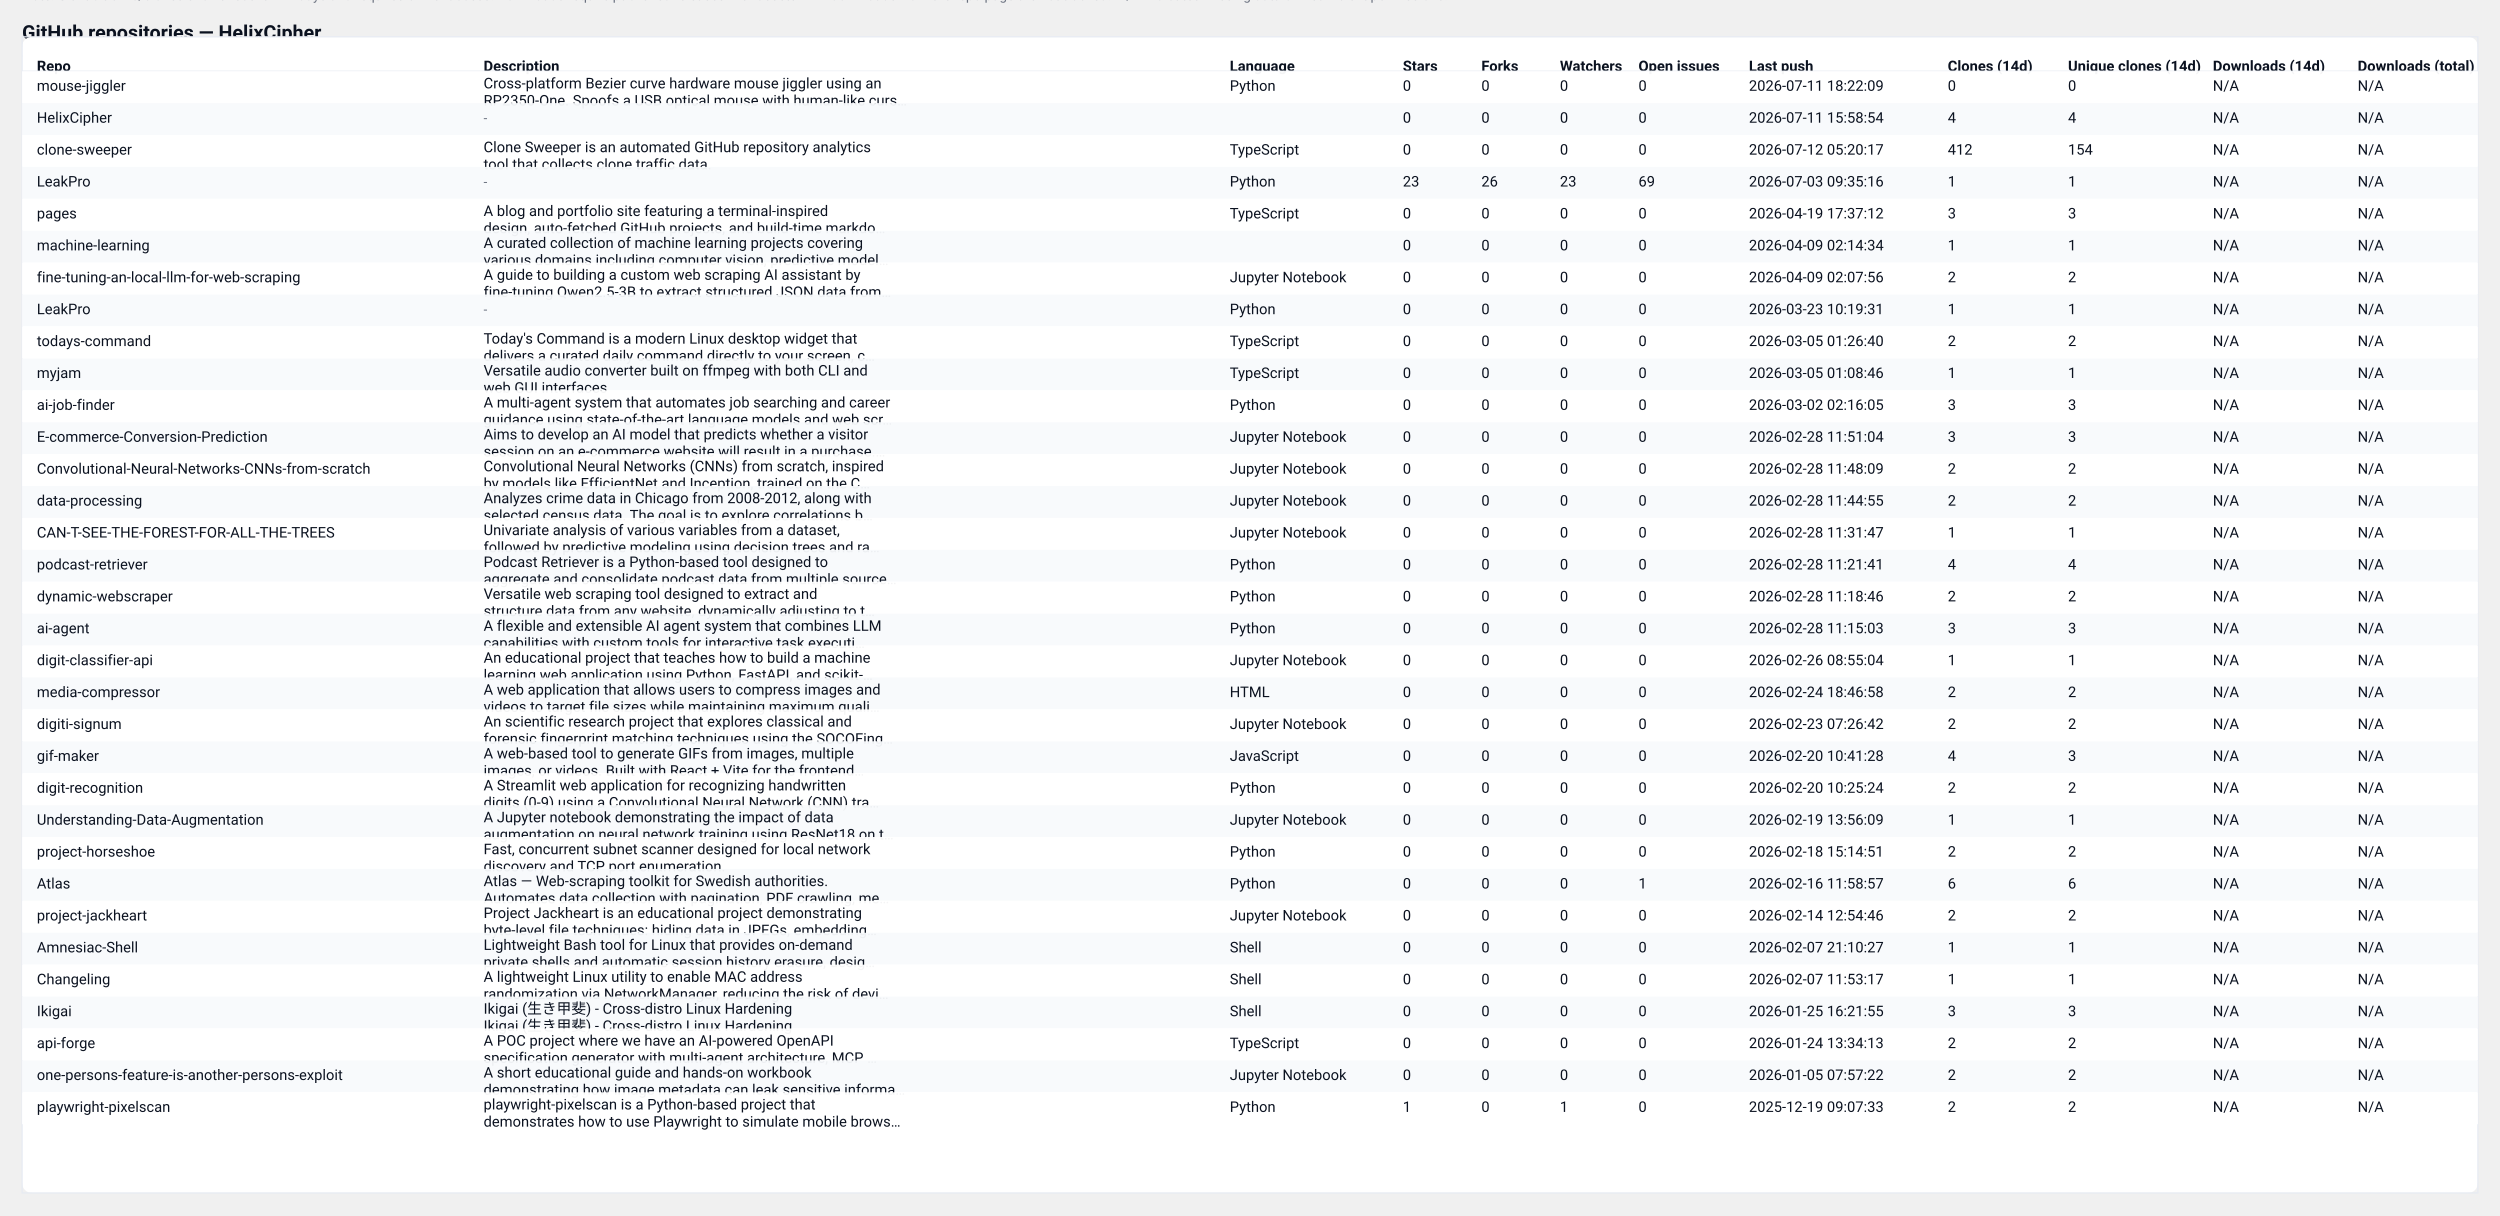
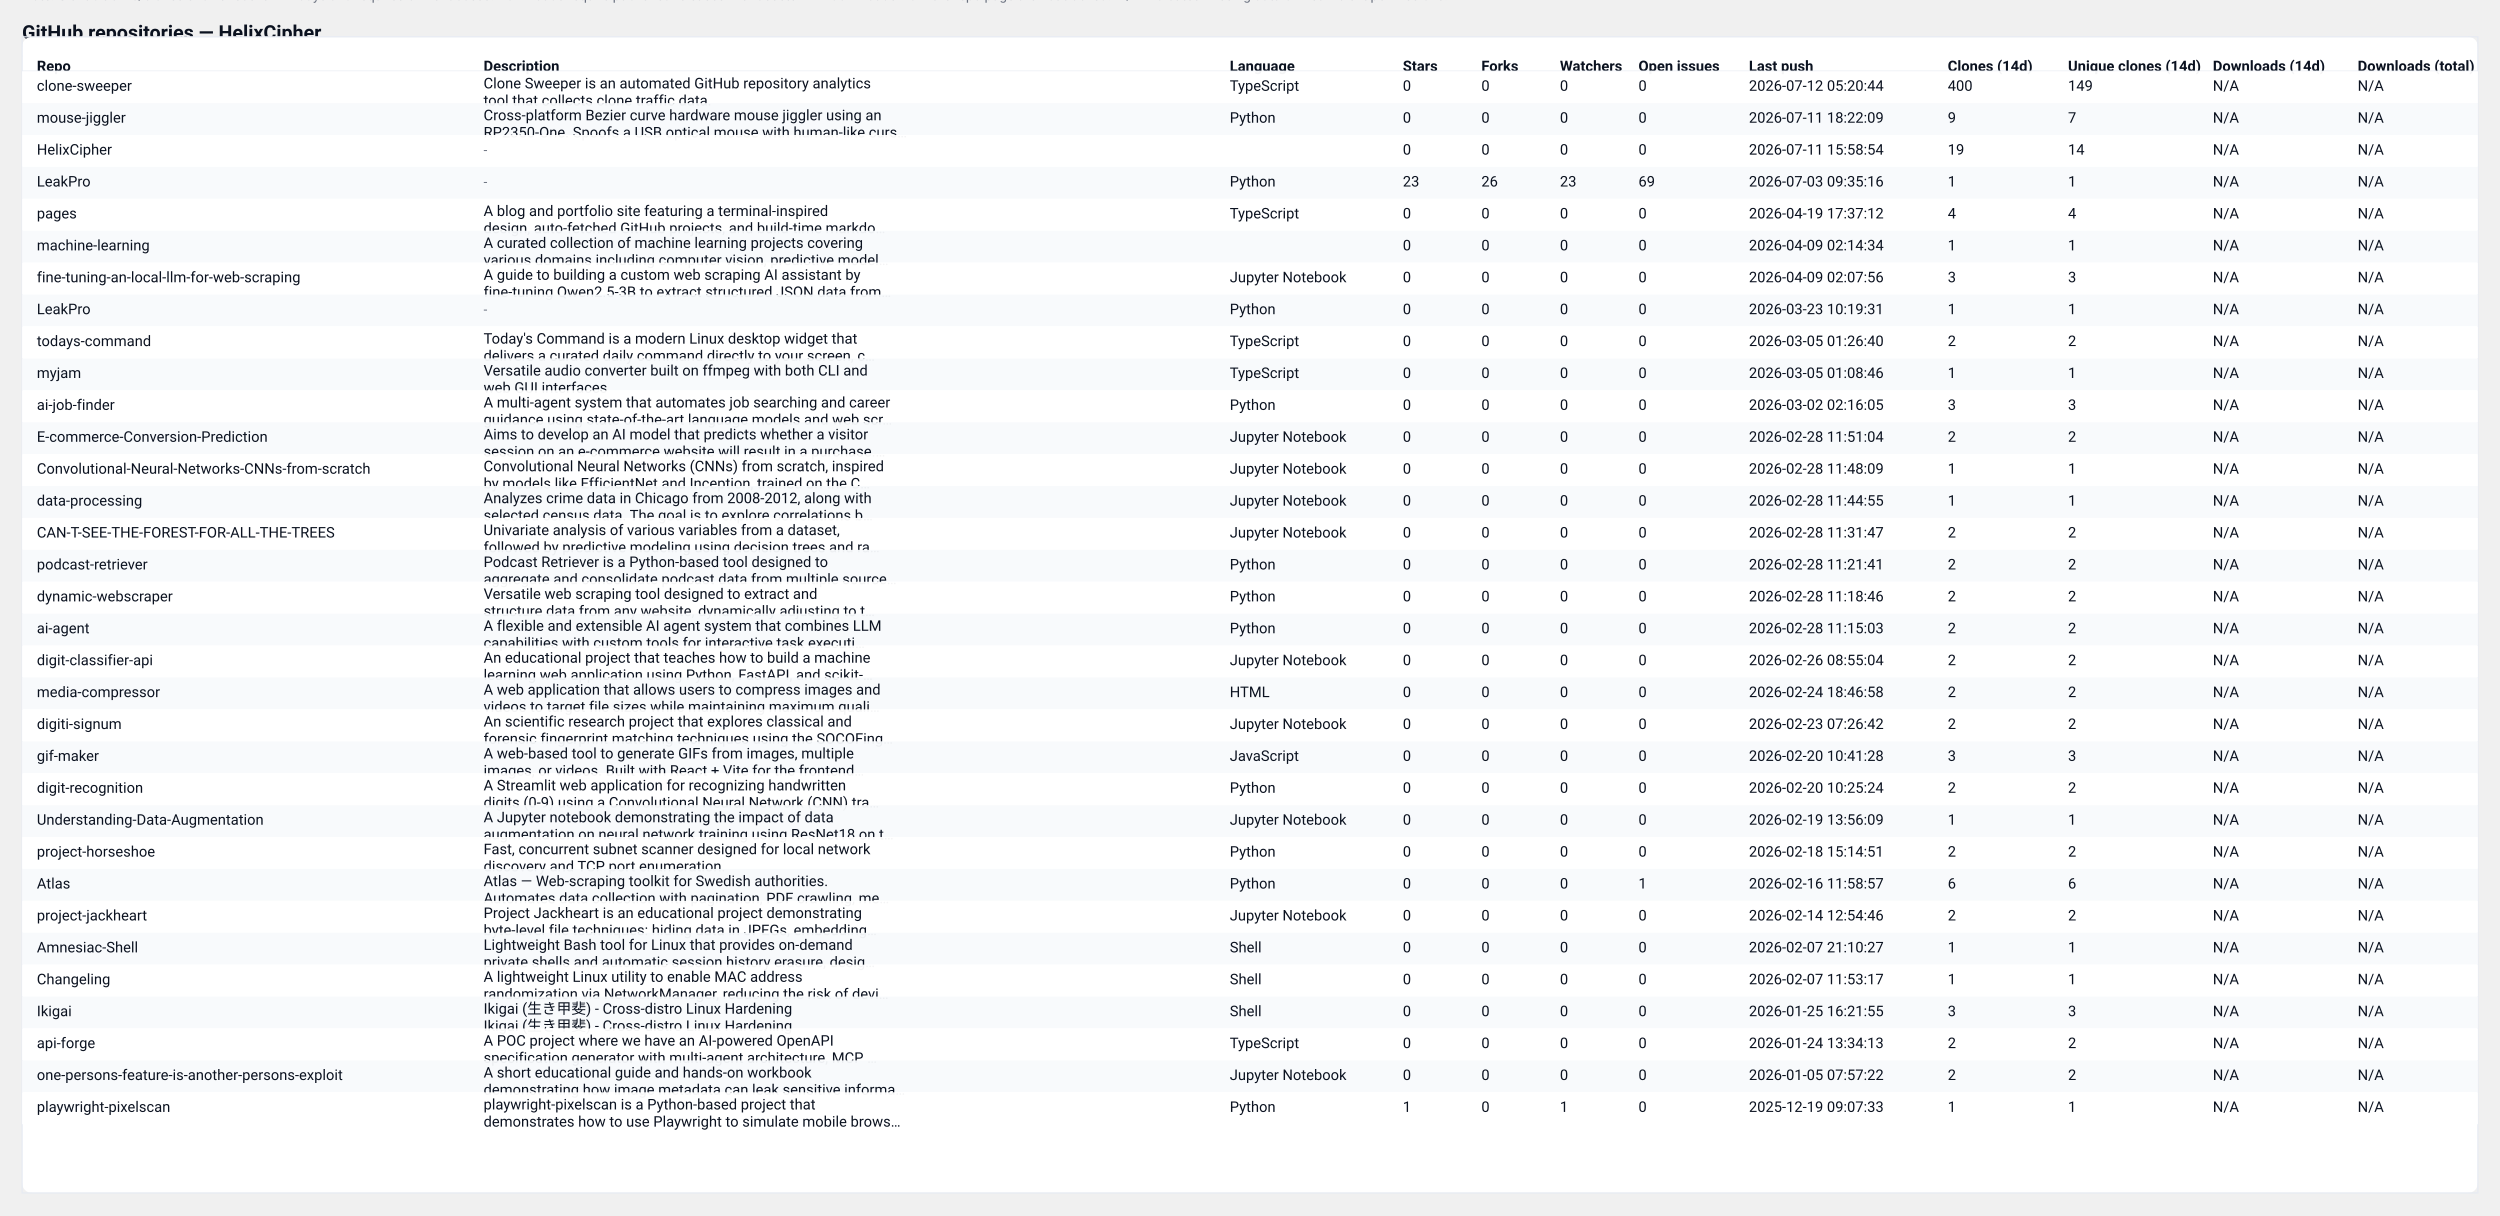
<svg xmlns="http://www.w3.org/2000/svg" width="2037" height="990" viewBox="0 0 2037 990" role="img" aria-label="GitHub repository clones table">
  <style>
  .card { font-family: "Segoe UI", Roboto, "Helvetica Neue", Arial, sans-serif; }
  .title { font-weight:700; font-size:16px; fill: #0b1220; }
  .meta  { font-size:12px; fill:#374151; opacity:0.9; }
  .th    { font-size:12px; font-weight:700; fill:#0b1220; }
  .td    { font-size:12px; fill:#0b1220; }
  .muted { font-size:11px; fill:#6b7280; }
  .row-even { fill: #ffffff; }
  .row-odd  { fill: #f8fafc; }
  .table-border { stroke: #e6eaf2; stroke-width: 1; fill: none; }
  @media (prefers-color-scheme: dark) {
    .title, .meta, .th, .td, .muted { fill: #ffffff; }
    .row-even { fill: #0b1220; }
    .row-odd  { fill: #071026; }
    .table-border { stroke: #0f172a; }
  }
</style>
  <text x="18" y="32" class="title card">GitHub repositories — HelixCipher</text>
-   <text x="18" y="50" class="meta card">Generated: 2026-07-12T05:20:42.681192Z · Mode: Public repos only · Repos: 33 · Clones: 480 · Downloads: 0</text>
+   <text x="18" y="50" class="meta card">Generated: 2026-07-13T05:29:36.040448Z · Mode: Public repos only · Repos: 33 · Clones: 488 · Downloads: 0</text>
  <rect x="18" y="30" width="2001" height="942" rx="8" class="row-even" />
  <rect x="18" y="30" width="2001" height="942" class="table-border" />
  <text x="30" y="58" class="th card">Repo</text>
  <text x="394" y="58" class="th card">Description</text>
  <text x="1002" y="58" class="th card">Language</text>
  <text x="1143" y="58" class="th card">Stars</text>
  <text x="1207" y="58" class="th card">Forks</text>
  <text x="1271" y="58" class="th card">Watchers</text>
  <text x="1335" y="58" class="th card">Open issues</text>
  <text x="1425" y="58" class="th card">Last push</text>
  <text x="1587" y="58" class="th card">Clones (14d)</text>
  <text x="1685" y="58" class="th card">Unique clones (14d)</text>
  <text x="1803" y="58" class="th card">Downloads (14d)</text>
  <text x="1921" y="58" class="th card">Downloads (total)</text>
  <line x1="18" y1="58" x2="2019" y2="58" stroke="#e6eaf2" />
  <rect x="18" y="58" width="2001" height="26" class="row-even" opacity="0.95" />
-   <text x="30" y="74" class="td card">mouse-jiggler</text>
-   <text x="394" y="72" class="td card">Cross-platform Bezier curve hardware mouse jiggler using an</text>
-   <text x="394" y="86" class="td card">RP2350-One. Spoofs a USB optical mouse with human-like curs…</text>
-   <text x="1002" y="74" class="td card">Python</text>
+   <text x="30" y="74" class="td card">clone-sweeper</text>
+   <text x="394" y="72" class="td card">Clone Sweeper is an automated GitHub repository analytics</text>
+   <text x="394" y="86" class="td card">tool that collects clone traffic data.</text>
+   <text x="1002" y="74" class="td card">TypeScript</text>
  <text x="1143" y="74" class="td card">0</text>
  <text x="1207" y="74" class="td card">0</text>
  <text x="1271" y="74" class="td card">0</text>
  <text x="1335" y="74" class="td card">0</text>
-   <text x="1425" y="74" class="td card">2026-07-11 18:22:09</text>
-   <text x="1587" y="74" class="td card">0</text>
-   <text x="1685" y="74" class="td card">0</text>
+   <text x="1425" y="74" class="td card">2026-07-12 05:20:44</text>
+   <text x="1587" y="74" class="td card">400</text>
+   <text x="1685" y="74" class="td card">149</text>
  <text x="1803" y="74" class="td card">N/A</text>
  <text x="1921" y="74" class="td card">N/A</text>
  <rect x="18" y="84" width="2001" height="26" class="row-odd" opacity="0.95" />
-   <text x="30" y="100" class="td card">HelixCipher</text>
-   <text x="394" y="100" class="muted card">-</text>
-   <text x="1002" y="100" class="td card" />
+   <text x="30" y="100" class="td card">mouse-jiggler</text>
+   <text x="394" y="98" class="td card">Cross-platform Bezier curve hardware mouse jiggler using an</text>
+   <text x="394" y="112" class="td card">RP2350-One. Spoofs a USB optical mouse with human-like curs…</text>
+   <text x="1002" y="100" class="td card">Python</text>
  <text x="1143" y="100" class="td card">0</text>
  <text x="1207" y="100" class="td card">0</text>
  <text x="1271" y="100" class="td card">0</text>
  <text x="1335" y="100" class="td card">0</text>
-   <text x="1425" y="100" class="td card">2026-07-11 15:58:54</text>
-   <text x="1587" y="100" class="td card">4</text>
-   <text x="1685" y="100" class="td card">4</text>
+   <text x="1425" y="100" class="td card">2026-07-11 18:22:09</text>
+   <text x="1587" y="100" class="td card">9</text>
+   <text x="1685" y="100" class="td card">7</text>
  <text x="1803" y="100" class="td card">N/A</text>
  <text x="1921" y="100" class="td card">N/A</text>
  <rect x="18" y="110" width="2001" height="26" class="row-even" opacity="0.95" />
-   <text x="30" y="126" class="td card">clone-sweeper</text>
-   <text x="394" y="124" class="td card">Clone Sweeper is an automated GitHub repository analytics</text>
-   <text x="394" y="138" class="td card">tool that collects clone traffic data.</text>
-   <text x="1002" y="126" class="td card">TypeScript</text>
+   <text x="30" y="126" class="td card">HelixCipher</text>
+   <text x="394" y="126" class="muted card">-</text>
+   <text x="1002" y="126" class="td card" />
  <text x="1143" y="126" class="td card">0</text>
  <text x="1207" y="126" class="td card">0</text>
  <text x="1271" y="126" class="td card">0</text>
  <text x="1335" y="126" class="td card">0</text>
-   <text x="1425" y="126" class="td card">2026-07-12 05:20:17</text>
-   <text x="1587" y="126" class="td card">412</text>
-   <text x="1685" y="126" class="td card">154</text>
+   <text x="1425" y="126" class="td card">2026-07-11 15:58:54</text>
+   <text x="1587" y="126" class="td card">19</text>
+   <text x="1685" y="126" class="td card">14</text>
  <text x="1803" y="126" class="td card">N/A</text>
  <text x="1921" y="126" class="td card">N/A</text>
  <rect x="18" y="136" width="2001" height="26" class="row-odd" opacity="0.95" />
  <text x="30" y="152" class="td card">LeakPro</text>
  <text x="394" y="152" class="muted card">-</text>
  <text x="1002" y="152" class="td card">Python</text>
  <text x="1143" y="152" class="td card">23</text>
  <text x="1207" y="152" class="td card">26</text>
  <text x="1271" y="152" class="td card">23</text>
  <text x="1335" y="152" class="td card">69</text>
  <text x="1425" y="152" class="td card">2026-07-03 09:35:16</text>
  <text x="1587" y="152" class="td card">1</text>
  <text x="1685" y="152" class="td card">1</text>
  <text x="1803" y="152" class="td card">N/A</text>
  <text x="1921" y="152" class="td card">N/A</text>
  <rect x="18" y="162" width="2001" height="26" class="row-even" opacity="0.95" />
  <text x="30" y="178" class="td card">pages</text>
  <text x="394" y="176" class="td card">A blog and portfolio site featuring a terminal-inspired</text>
  <text x="394" y="190" class="td card">design, auto-fetched GitHub projects, and build-time markdo…</text>
  <text x="1002" y="178" class="td card">TypeScript</text>
  <text x="1143" y="178" class="td card">0</text>
  <text x="1207" y="178" class="td card">0</text>
  <text x="1271" y="178" class="td card">0</text>
  <text x="1335" y="178" class="td card">0</text>
  <text x="1425" y="178" class="td card">2026-04-19 17:37:12</text>
-   <text x="1587" y="178" class="td card">3</text>
-   <text x="1685" y="178" class="td card">3</text>
+   <text x="1587" y="178" class="td card">4</text>
+   <text x="1685" y="178" class="td card">4</text>
  <text x="1803" y="178" class="td card">N/A</text>
  <text x="1921" y="178" class="td card">N/A</text>
  <rect x="18" y="188" width="2001" height="26" class="row-odd" opacity="0.95" />
  <text x="30" y="204" class="td card">machine-learning</text>
  <text x="394" y="202" class="td card">A curated collection of machine learning projects covering</text>
  <text x="394" y="216" class="td card">various domains including computer vision, predictive model…</text>
  <text x="1002" y="204" class="td card" />
  <text x="1143" y="204" class="td card">0</text>
  <text x="1207" y="204" class="td card">0</text>
  <text x="1271" y="204" class="td card">0</text>
  <text x="1335" y="204" class="td card">0</text>
  <text x="1425" y="204" class="td card">2026-04-09 02:14:34</text>
  <text x="1587" y="204" class="td card">1</text>
  <text x="1685" y="204" class="td card">1</text>
  <text x="1803" y="204" class="td card">N/A</text>
  <text x="1921" y="204" class="td card">N/A</text>
  <rect x="18" y="214" width="2001" height="26" class="row-even" opacity="0.95" />
  <text x="30" y="230" class="td card">fine-tuning-an-local-llm-for-web-scraping</text>
  <text x="394" y="228" class="td card">A guide to building a custom web scraping AI assistant by</text>
  <text x="394" y="242" class="td card">fine-tuning Qwen2.5-3B to extract structured JSON data from…</text>
  <text x="1002" y="230" class="td card">Jupyter Notebook</text>
  <text x="1143" y="230" class="td card">0</text>
  <text x="1207" y="230" class="td card">0</text>
  <text x="1271" y="230" class="td card">0</text>
  <text x="1335" y="230" class="td card">0</text>
  <text x="1425" y="230" class="td card">2026-04-09 02:07:56</text>
-   <text x="1587" y="230" class="td card">2</text>
-   <text x="1685" y="230" class="td card">2</text>
+   <text x="1587" y="230" class="td card">3</text>
+   <text x="1685" y="230" class="td card">3</text>
  <text x="1803" y="230" class="td card">N/A</text>
  <text x="1921" y="230" class="td card">N/A</text>
  <rect x="18" y="240" width="2001" height="26" class="row-odd" opacity="0.95" />
  <text x="30" y="256" class="td card">LeakPro</text>
  <text x="394" y="256" class="muted card">-</text>
  <text x="1002" y="256" class="td card">Python</text>
  <text x="1143" y="256" class="td card">0</text>
  <text x="1207" y="256" class="td card">0</text>
  <text x="1271" y="256" class="td card">0</text>
  <text x="1335" y="256" class="td card">0</text>
  <text x="1425" y="256" class="td card">2026-03-23 10:19:31</text>
  <text x="1587" y="256" class="td card">1</text>
  <text x="1685" y="256" class="td card">1</text>
  <text x="1803" y="256" class="td card">N/A</text>
  <text x="1921" y="256" class="td card">N/A</text>
  <rect x="18" y="266" width="2001" height="26" class="row-even" opacity="0.95" />
  <text x="30" y="282" class="td card">todays-command</text>
  <text x="394" y="280" class="td card">Today's Command is a modern Linux desktop widget that</text>
  <text x="394" y="294" class="td card">delivers a curated daily command directly to your screen, c…</text>
  <text x="1002" y="282" class="td card">TypeScript</text>
  <text x="1143" y="282" class="td card">0</text>
  <text x="1207" y="282" class="td card">0</text>
  <text x="1271" y="282" class="td card">0</text>
  <text x="1335" y="282" class="td card">0</text>
  <text x="1425" y="282" class="td card">2026-03-05 01:26:40</text>
  <text x="1587" y="282" class="td card">2</text>
  <text x="1685" y="282" class="td card">2</text>
  <text x="1803" y="282" class="td card">N/A</text>
  <text x="1921" y="282" class="td card">N/A</text>
  <rect x="18" y="292" width="2001" height="26" class="row-odd" opacity="0.95" />
  <text x="30" y="308" class="td card">myjam</text>
  <text x="394" y="306" class="td card">Versatile audio converter built on ffmpeg with both CLI and</text>
  <text x="394" y="320" class="td card">web GUI interfaces</text>
  <text x="1002" y="308" class="td card">TypeScript</text>
  <text x="1143" y="308" class="td card">0</text>
  <text x="1207" y="308" class="td card">0</text>
  <text x="1271" y="308" class="td card">0</text>
  <text x="1335" y="308" class="td card">0</text>
  <text x="1425" y="308" class="td card">2026-03-05 01:08:46</text>
  <text x="1587" y="308" class="td card">1</text>
  <text x="1685" y="308" class="td card">1</text>
  <text x="1803" y="308" class="td card">N/A</text>
  <text x="1921" y="308" class="td card">N/A</text>
  <rect x="18" y="318" width="2001" height="26" class="row-even" opacity="0.95" />
  <text x="30" y="334" class="td card">ai-job-finder</text>
  <text x="394" y="332" class="td card">A multi-agent system that automates job searching and career</text>
  <text x="394" y="346" class="td card">guidance using state-of-the-art language models and web scr…</text>
  <text x="1002" y="334" class="td card">Python</text>
  <text x="1143" y="334" class="td card">0</text>
  <text x="1207" y="334" class="td card">0</text>
  <text x="1271" y="334" class="td card">0</text>
  <text x="1335" y="334" class="td card">0</text>
  <text x="1425" y="334" class="td card">2026-03-02 02:16:05</text>
  <text x="1587" y="334" class="td card">3</text>
  <text x="1685" y="334" class="td card">3</text>
  <text x="1803" y="334" class="td card">N/A</text>
  <text x="1921" y="334" class="td card">N/A</text>
  <rect x="18" y="344" width="2001" height="26" class="row-odd" opacity="0.95" />
  <text x="30" y="360" class="td card">E-commerce-Conversion-Prediction</text>
  <text x="394" y="358" class="td card">Aims to develop an AI model that predicts whether a visitor</text>
  <text x="394" y="372" class="td card">session on an e-commerce website will result in a purchase.…</text>
  <text x="1002" y="360" class="td card">Jupyter Notebook</text>
  <text x="1143" y="360" class="td card">0</text>
  <text x="1207" y="360" class="td card">0</text>
  <text x="1271" y="360" class="td card">0</text>
  <text x="1335" y="360" class="td card">0</text>
  <text x="1425" y="360" class="td card">2026-02-28 11:51:04</text>
-   <text x="1587" y="360" class="td card">3</text>
-   <text x="1685" y="360" class="td card">3</text>
+   <text x="1587" y="360" class="td card">2</text>
+   <text x="1685" y="360" class="td card">2</text>
  <text x="1803" y="360" class="td card">N/A</text>
  <text x="1921" y="360" class="td card">N/A</text>
  <rect x="18" y="370" width="2001" height="26" class="row-even" opacity="0.95" />
  <text x="30" y="386" class="td card">Convolutional-Neural-Networks-CNNs-from-scratch</text>
  <text x="394" y="384" class="td card">Convolutional Neural Networks (CNNs) from scratch, inspired</text>
  <text x="394" y="398" class="td card">by models like EfficientNet and Inception, trained on the C…</text>
  <text x="1002" y="386" class="td card">Jupyter Notebook</text>
  <text x="1143" y="386" class="td card">0</text>
  <text x="1207" y="386" class="td card">0</text>
  <text x="1271" y="386" class="td card">0</text>
  <text x="1335" y="386" class="td card">0</text>
  <text x="1425" y="386" class="td card">2026-02-28 11:48:09</text>
-   <text x="1587" y="386" class="td card">2</text>
-   <text x="1685" y="386" class="td card">2</text>
+   <text x="1587" y="386" class="td card">1</text>
+   <text x="1685" y="386" class="td card">1</text>
  <text x="1803" y="386" class="td card">N/A</text>
  <text x="1921" y="386" class="td card">N/A</text>
  <rect x="18" y="396" width="2001" height="26" class="row-odd" opacity="0.95" />
  <text x="30" y="412" class="td card">data-processing</text>
  <text x="394" y="410" class="td card">Analyzes crime data in Chicago from 2008-2012, along with</text>
  <text x="394" y="424" class="td card">selected census data. The goal is to explore correlations b…</text>
  <text x="1002" y="412" class="td card">Jupyter Notebook</text>
  <text x="1143" y="412" class="td card">0</text>
  <text x="1207" y="412" class="td card">0</text>
  <text x="1271" y="412" class="td card">0</text>
  <text x="1335" y="412" class="td card">0</text>
  <text x="1425" y="412" class="td card">2026-02-28 11:44:55</text>
-   <text x="1587" y="412" class="td card">2</text>
-   <text x="1685" y="412" class="td card">2</text>
+   <text x="1587" y="412" class="td card">1</text>
+   <text x="1685" y="412" class="td card">1</text>
  <text x="1803" y="412" class="td card">N/A</text>
  <text x="1921" y="412" class="td card">N/A</text>
  <rect x="18" y="422" width="2001" height="26" class="row-even" opacity="0.95" />
  <text x="30" y="438" class="td card">CAN-T-SEE-THE-FOREST-FOR-ALL-THE-TREES</text>
  <text x="394" y="436" class="td card">Univariate analysis of various variables from a dataset,</text>
  <text x="394" y="450" class="td card">followed by predictive modeling using decision trees and ra…</text>
  <text x="1002" y="438" class="td card">Jupyter Notebook</text>
  <text x="1143" y="438" class="td card">0</text>
  <text x="1207" y="438" class="td card">0</text>
  <text x="1271" y="438" class="td card">0</text>
  <text x="1335" y="438" class="td card">0</text>
  <text x="1425" y="438" class="td card">2026-02-28 11:31:47</text>
-   <text x="1587" y="438" class="td card">1</text>
-   <text x="1685" y="438" class="td card">1</text>
+   <text x="1587" y="438" class="td card">2</text>
+   <text x="1685" y="438" class="td card">2</text>
  <text x="1803" y="438" class="td card">N/A</text>
  <text x="1921" y="438" class="td card">N/A</text>
  <rect x="18" y="448" width="2001" height="26" class="row-odd" opacity="0.95" />
  <text x="30" y="464" class="td card">podcast-retriever</text>
  <text x="394" y="462" class="td card">Podcast Retriever is a Python-based tool designed to</text>
  <text x="394" y="476" class="td card">aggregate and consolidate podcast data from multiple source…</text>
  <text x="1002" y="464" class="td card">Python</text>
  <text x="1143" y="464" class="td card">0</text>
  <text x="1207" y="464" class="td card">0</text>
  <text x="1271" y="464" class="td card">0</text>
  <text x="1335" y="464" class="td card">0</text>
  <text x="1425" y="464" class="td card">2026-02-28 11:21:41</text>
-   <text x="1587" y="464" class="td card">4</text>
-   <text x="1685" y="464" class="td card">4</text>
+   <text x="1587" y="464" class="td card">2</text>
+   <text x="1685" y="464" class="td card">2</text>
  <text x="1803" y="464" class="td card">N/A</text>
  <text x="1921" y="464" class="td card">N/A</text>
  <rect x="18" y="474" width="2001" height="26" class="row-even" opacity="0.95" />
  <text x="30" y="490" class="td card">dynamic-webscraper</text>
  <text x="394" y="488" class="td card">Versatile web scraping tool designed to extract and</text>
  <text x="394" y="502" class="td card">structure data from any website, dynamically adjusting to t…</text>
  <text x="1002" y="490" class="td card">Python</text>
  <text x="1143" y="490" class="td card">0</text>
  <text x="1207" y="490" class="td card">0</text>
  <text x="1271" y="490" class="td card">0</text>
  <text x="1335" y="490" class="td card">0</text>
  <text x="1425" y="490" class="td card">2026-02-28 11:18:46</text>
  <text x="1587" y="490" class="td card">2</text>
  <text x="1685" y="490" class="td card">2</text>
  <text x="1803" y="490" class="td card">N/A</text>
  <text x="1921" y="490" class="td card">N/A</text>
  <rect x="18" y="500" width="2001" height="26" class="row-odd" opacity="0.95" />
  <text x="30" y="516" class="td card">ai-agent</text>
  <text x="394" y="514" class="td card">A flexible and extensible AI agent system that combines LLM</text>
  <text x="394" y="528" class="td card">capabilities with custom tools for interactive task executi…</text>
  <text x="1002" y="516" class="td card">Python</text>
  <text x="1143" y="516" class="td card">0</text>
  <text x="1207" y="516" class="td card">0</text>
  <text x="1271" y="516" class="td card">0</text>
  <text x="1335" y="516" class="td card">0</text>
  <text x="1425" y="516" class="td card">2026-02-28 11:15:03</text>
-   <text x="1587" y="516" class="td card">3</text>
-   <text x="1685" y="516" class="td card">3</text>
+   <text x="1587" y="516" class="td card">2</text>
+   <text x="1685" y="516" class="td card">2</text>
  <text x="1803" y="516" class="td card">N/A</text>
  <text x="1921" y="516" class="td card">N/A</text>
  <rect x="18" y="526" width="2001" height="26" class="row-even" opacity="0.95" />
  <text x="30" y="542" class="td card">digit-classifier-api</text>
  <text x="394" y="540" class="td card">An educational project that teaches how to build a machine</text>
  <text x="394" y="554" class="td card">learning web application using Python, FastAPI, and scikit-…</text>
  <text x="1002" y="542" class="td card">Jupyter Notebook</text>
  <text x="1143" y="542" class="td card">0</text>
  <text x="1207" y="542" class="td card">0</text>
  <text x="1271" y="542" class="td card">0</text>
  <text x="1335" y="542" class="td card">0</text>
  <text x="1425" y="542" class="td card">2026-02-26 08:55:04</text>
-   <text x="1587" y="542" class="td card">1</text>
-   <text x="1685" y="542" class="td card">1</text>
+   <text x="1587" y="542" class="td card">2</text>
+   <text x="1685" y="542" class="td card">2</text>
  <text x="1803" y="542" class="td card">N/A</text>
  <text x="1921" y="542" class="td card">N/A</text>
  <rect x="18" y="552" width="2001" height="26" class="row-odd" opacity="0.95" />
  <text x="30" y="568" class="td card">media-compressor</text>
  <text x="394" y="566" class="td card">A web application that allows users to compress images and</text>
  <text x="394" y="580" class="td card">videos to target file sizes while maintaining maximum quali…</text>
  <text x="1002" y="568" class="td card">HTML</text>
  <text x="1143" y="568" class="td card">0</text>
  <text x="1207" y="568" class="td card">0</text>
  <text x="1271" y="568" class="td card">0</text>
  <text x="1335" y="568" class="td card">0</text>
  <text x="1425" y="568" class="td card">2026-02-24 18:46:58</text>
  <text x="1587" y="568" class="td card">2</text>
  <text x="1685" y="568" class="td card">2</text>
  <text x="1803" y="568" class="td card">N/A</text>
  <text x="1921" y="568" class="td card">N/A</text>
  <rect x="18" y="578" width="2001" height="26" class="row-even" opacity="0.95" />
  <text x="30" y="594" class="td card">digiti-signum</text>
  <text x="394" y="592" class="td card">An scientific research project that explores classical and</text>
  <text x="394" y="606" class="td card">forensic fingerprint matching techniques using the SOCOFing…</text>
  <text x="1002" y="594" class="td card">Jupyter Notebook</text>
  <text x="1143" y="594" class="td card">0</text>
  <text x="1207" y="594" class="td card">0</text>
  <text x="1271" y="594" class="td card">0</text>
  <text x="1335" y="594" class="td card">0</text>
  <text x="1425" y="594" class="td card">2026-02-23 07:26:42</text>
  <text x="1587" y="594" class="td card">2</text>
  <text x="1685" y="594" class="td card">2</text>
  <text x="1803" y="594" class="td card">N/A</text>
  <text x="1921" y="594" class="td card">N/A</text>
  <rect x="18" y="604" width="2001" height="26" class="row-odd" opacity="0.95" />
  <text x="30" y="620" class="td card">gif-maker</text>
  <text x="394" y="618" class="td card">A web-based tool to generate GIFs from images, multiple</text>
  <text x="394" y="632" class="td card">images, or videos. Built with React + Vite for the frontend…</text>
  <text x="1002" y="620" class="td card">JavaScript</text>
  <text x="1143" y="620" class="td card">0</text>
  <text x="1207" y="620" class="td card">0</text>
  <text x="1271" y="620" class="td card">0</text>
  <text x="1335" y="620" class="td card">0</text>
  <text x="1425" y="620" class="td card">2026-02-20 10:41:28</text>
-   <text x="1587" y="620" class="td card">4</text>
+   <text x="1587" y="620" class="td card">3</text>
  <text x="1685" y="620" class="td card">3</text>
  <text x="1803" y="620" class="td card">N/A</text>
  <text x="1921" y="620" class="td card">N/A</text>
  <rect x="18" y="630" width="2001" height="26" class="row-even" opacity="0.95" />
  <text x="30" y="646" class="td card">digit-recognition</text>
  <text x="394" y="644" class="td card">A Streamlit web application for recognizing handwritten</text>
  <text x="394" y="658" class="td card">digits (0-9) using a Convolutional Neural Network (CNN) tra…</text>
  <text x="1002" y="646" class="td card">Python</text>
  <text x="1143" y="646" class="td card">0</text>
  <text x="1207" y="646" class="td card">0</text>
  <text x="1271" y="646" class="td card">0</text>
  <text x="1335" y="646" class="td card">0</text>
  <text x="1425" y="646" class="td card">2026-02-20 10:25:24</text>
  <text x="1587" y="646" class="td card">2</text>
  <text x="1685" y="646" class="td card">2</text>
  <text x="1803" y="646" class="td card">N/A</text>
  <text x="1921" y="646" class="td card">N/A</text>
  <rect x="18" y="656" width="2001" height="26" class="row-odd" opacity="0.95" />
  <text x="30" y="672" class="td card">Understanding-Data-Augmentation</text>
  <text x="394" y="670" class="td card">A Jupyter notebook demonstrating the impact of data</text>
  <text x="394" y="684" class="td card">augmentation on neural network training using ResNet18 on t…</text>
  <text x="1002" y="672" class="td card">Jupyter Notebook</text>
  <text x="1143" y="672" class="td card">0</text>
  <text x="1207" y="672" class="td card">0</text>
  <text x="1271" y="672" class="td card">0</text>
  <text x="1335" y="672" class="td card">0</text>
  <text x="1425" y="672" class="td card">2026-02-19 13:56:09</text>
  <text x="1587" y="672" class="td card">1</text>
  <text x="1685" y="672" class="td card">1</text>
  <text x="1803" y="672" class="td card">N/A</text>
  <text x="1921" y="672" class="td card">N/A</text>
  <rect x="18" y="682" width="2001" height="26" class="row-even" opacity="0.95" />
  <text x="30" y="698" class="td card">project-horseshoe</text>
  <text x="394" y="696" class="td card">Fast, concurrent subnet scanner designed for local network</text>
  <text x="394" y="710" class="td card">discovery and TCP port enumeration.</text>
  <text x="1002" y="698" class="td card">Python</text>
  <text x="1143" y="698" class="td card">0</text>
  <text x="1207" y="698" class="td card">0</text>
  <text x="1271" y="698" class="td card">0</text>
  <text x="1335" y="698" class="td card">0</text>
  <text x="1425" y="698" class="td card">2026-02-18 15:14:51</text>
  <text x="1587" y="698" class="td card">2</text>
  <text x="1685" y="698" class="td card">2</text>
  <text x="1803" y="698" class="td card">N/A</text>
  <text x="1921" y="698" class="td card">N/A</text>
  <rect x="18" y="708" width="2001" height="26" class="row-odd" opacity="0.95" />
  <text x="30" y="724" class="td card">Atlas</text>
  <text x="394" y="722" class="td card">Atlas — Web-scraping toolkit for Swedish authorities.</text>
  <text x="394" y="736" class="td card">Automates data collection with pagination, PDF crawling, me…</text>
  <text x="1002" y="724" class="td card">Python</text>
  <text x="1143" y="724" class="td card">0</text>
  <text x="1207" y="724" class="td card">0</text>
  <text x="1271" y="724" class="td card">0</text>
  <text x="1335" y="724" class="td card">1</text>
  <text x="1425" y="724" class="td card">2026-02-16 11:58:57</text>
  <text x="1587" y="724" class="td card">6</text>
  <text x="1685" y="724" class="td card">6</text>
  <text x="1803" y="724" class="td card">N/A</text>
  <text x="1921" y="724" class="td card">N/A</text>
  <rect x="18" y="734" width="2001" height="26" class="row-even" opacity="0.95" />
  <text x="30" y="750" class="td card">project-jackheart</text>
  <text x="394" y="748" class="td card">Project Jackheart is an educational project demonstrating</text>
  <text x="394" y="762" class="td card">byte-level file techniques: hiding data in JPEGs, embedding…</text>
  <text x="1002" y="750" class="td card">Jupyter Notebook</text>
  <text x="1143" y="750" class="td card">0</text>
  <text x="1207" y="750" class="td card">0</text>
  <text x="1271" y="750" class="td card">0</text>
  <text x="1335" y="750" class="td card">0</text>
  <text x="1425" y="750" class="td card">2026-02-14 12:54:46</text>
  <text x="1587" y="750" class="td card">2</text>
  <text x="1685" y="750" class="td card">2</text>
  <text x="1803" y="750" class="td card">N/A</text>
  <text x="1921" y="750" class="td card">N/A</text>
  <rect x="18" y="760" width="2001" height="26" class="row-odd" opacity="0.95" />
  <text x="30" y="776" class="td card">Amnesiac-Shell</text>
  <text x="394" y="774" class="td card">Lightweight Bash tool for Linux that provides on-demand</text>
  <text x="394" y="788" class="td card">private shells and automatic session history erasure, desig…</text>
  <text x="1002" y="776" class="td card">Shell</text>
  <text x="1143" y="776" class="td card">0</text>
  <text x="1207" y="776" class="td card">0</text>
  <text x="1271" y="776" class="td card">0</text>
  <text x="1335" y="776" class="td card">0</text>
  <text x="1425" y="776" class="td card">2026-02-07 21:10:27</text>
  <text x="1587" y="776" class="td card">1</text>
  <text x="1685" y="776" class="td card">1</text>
  <text x="1803" y="776" class="td card">N/A</text>
  <text x="1921" y="776" class="td card">N/A</text>
  <rect x="18" y="786" width="2001" height="26" class="row-even" opacity="0.95" />
  <text x="30" y="802" class="td card">Changeling</text>
  <text x="394" y="800" class="td card">A lightweight Linux utility to enable MAC address</text>
  <text x="394" y="814" class="td card">randomization via NetworkManager, reducing the risk of devi…</text>
  <text x="1002" y="802" class="td card">Shell</text>
  <text x="1143" y="802" class="td card">0</text>
  <text x="1207" y="802" class="td card">0</text>
  <text x="1271" y="802" class="td card">0</text>
  <text x="1335" y="802" class="td card">0</text>
  <text x="1425" y="802" class="td card">2026-02-07 11:53:17</text>
  <text x="1587" y="802" class="td card">1</text>
  <text x="1685" y="802" class="td card">1</text>
  <text x="1803" y="802" class="td card">N/A</text>
  <text x="1921" y="802" class="td card">N/A</text>
  <rect x="18" y="812" width="2001" height="26" class="row-odd" opacity="0.95" />
  <text x="30" y="828" class="td card">Ikigai</text>
  <text x="394" y="826" class="td card">Ikigai (生き甲斐) - Cross-distro Linux Hardening</text>
  <text x="394" y="840" class="td card">Ikigai (生き甲斐) - Cross-distro Linux Hardening</text>
  <text x="1002" y="828" class="td card">Shell</text>
  <text x="1143" y="828" class="td card">0</text>
  <text x="1207" y="828" class="td card">0</text>
  <text x="1271" y="828" class="td card">0</text>
  <text x="1335" y="828" class="td card">0</text>
  <text x="1425" y="828" class="td card">2026-01-25 16:21:55</text>
  <text x="1587" y="828" class="td card">3</text>
  <text x="1685" y="828" class="td card">3</text>
  <text x="1803" y="828" class="td card">N/A</text>
  <text x="1921" y="828" class="td card">N/A</text>
  <rect x="18" y="838" width="2001" height="26" class="row-even" opacity="0.95" />
  <text x="30" y="854" class="td card">api-forge</text>
  <text x="394" y="852" class="td card">A POC project where we have an AI-powered OpenAPI</text>
  <text x="394" y="866" class="td card">specification generator with multi-agent architecture, MCP …</text>
  <text x="1002" y="854" class="td card">TypeScript</text>
  <text x="1143" y="854" class="td card">0</text>
  <text x="1207" y="854" class="td card">0</text>
  <text x="1271" y="854" class="td card">0</text>
  <text x="1335" y="854" class="td card">0</text>
  <text x="1425" y="854" class="td card">2026-01-24 13:34:13</text>
  <text x="1587" y="854" class="td card">2</text>
  <text x="1685" y="854" class="td card">2</text>
  <text x="1803" y="854" class="td card">N/A</text>
  <text x="1921" y="854" class="td card">N/A</text>
  <rect x="18" y="864" width="2001" height="26" class="row-odd" opacity="0.95" />
  <text x="30" y="880" class="td card">one-persons-feature-is-another-persons-exploit</text>
  <text x="394" y="878" class="td card">A short educational guide and hands-on workbook</text>
  <text x="394" y="892" class="td card">demonstrating how image metadata can leak sensitive informa…</text>
  <text x="1002" y="880" class="td card">Jupyter Notebook</text>
  <text x="1143" y="880" class="td card">0</text>
  <text x="1207" y="880" class="td card">0</text>
  <text x="1271" y="880" class="td card">0</text>
  <text x="1335" y="880" class="td card">0</text>
  <text x="1425" y="880" class="td card">2026-01-05 07:57:22</text>
  <text x="1587" y="880" class="td card">2</text>
  <text x="1685" y="880" class="td card">2</text>
  <text x="1803" y="880" class="td card">N/A</text>
  <text x="1921" y="880" class="td card">N/A</text>
  <rect x="18" y="890" width="2001" height="26" class="row-even" opacity="0.95" />
  <text x="30" y="906" class="td card">playwright-pixelscan</text>
  <text x="394" y="904" class="td card">playwright-pixelscan is a Python-based project that</text>
  <text x="394" y="918" class="td card">demonstrates how to use Playwright to simulate mobile brows…</text>
  <text x="1002" y="906" class="td card">Python</text>
  <text x="1143" y="906" class="td card">1</text>
  <text x="1207" y="906" class="td card">0</text>
  <text x="1271" y="906" class="td card">1</text>
  <text x="1335" y="906" class="td card">0</text>
  <text x="1425" y="906" class="td card">2025-12-19 09:07:33</text>
-   <text x="1587" y="906" class="td card">2</text>
-   <text x="1685" y="906" class="td card">2</text>
+   <text x="1587" y="906" class="td card">1</text>
+   <text x="1685" y="906" class="td card">1</text>
  <text x="1803" y="906" class="td card">N/A</text>
  <text x="1921" y="906" class="td card">N/A</text>
  <text x="18" y="" class="muted card">Note: GitHub traffic/clones shows recent ~14 days and requires owner access. Downloads require published releases with assets - ZIP downloads from the repo page are not tracked. 'N/A' indicates missing data or insufficient permissions.</text>
</svg>
